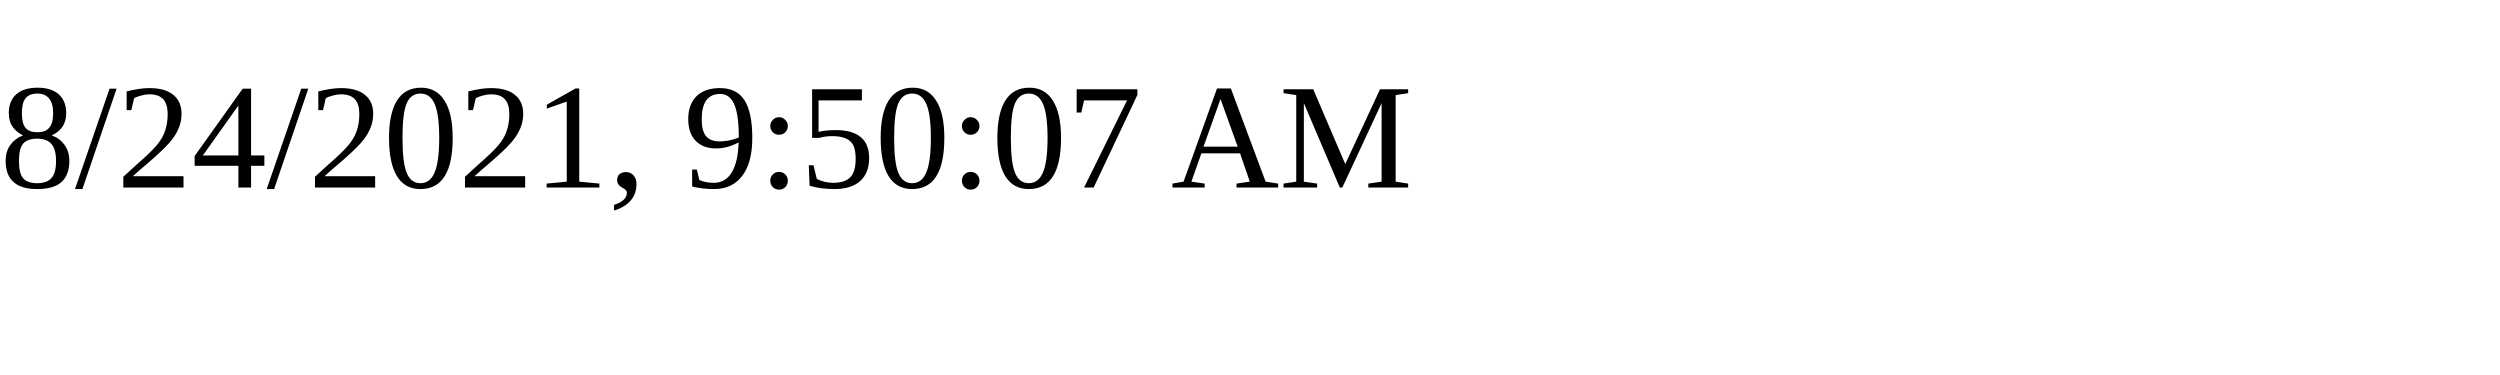
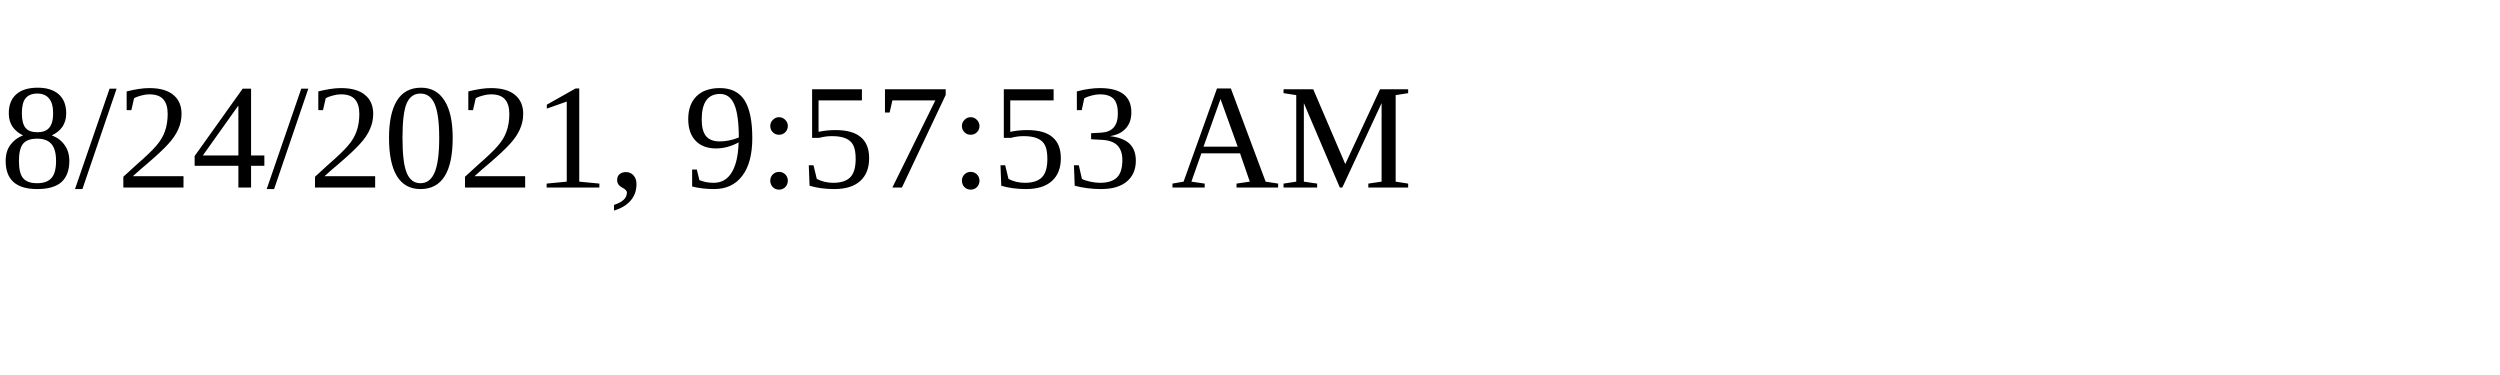
<svg xmlns="http://www.w3.org/2000/svg" height="30" width="200">
-   <text x="0" y="15">8/24/2021, 9:50:07 AM</text>
+   <text x="0" y="15">8/24/2021, 9:57:53 AM</text>
</svg>
